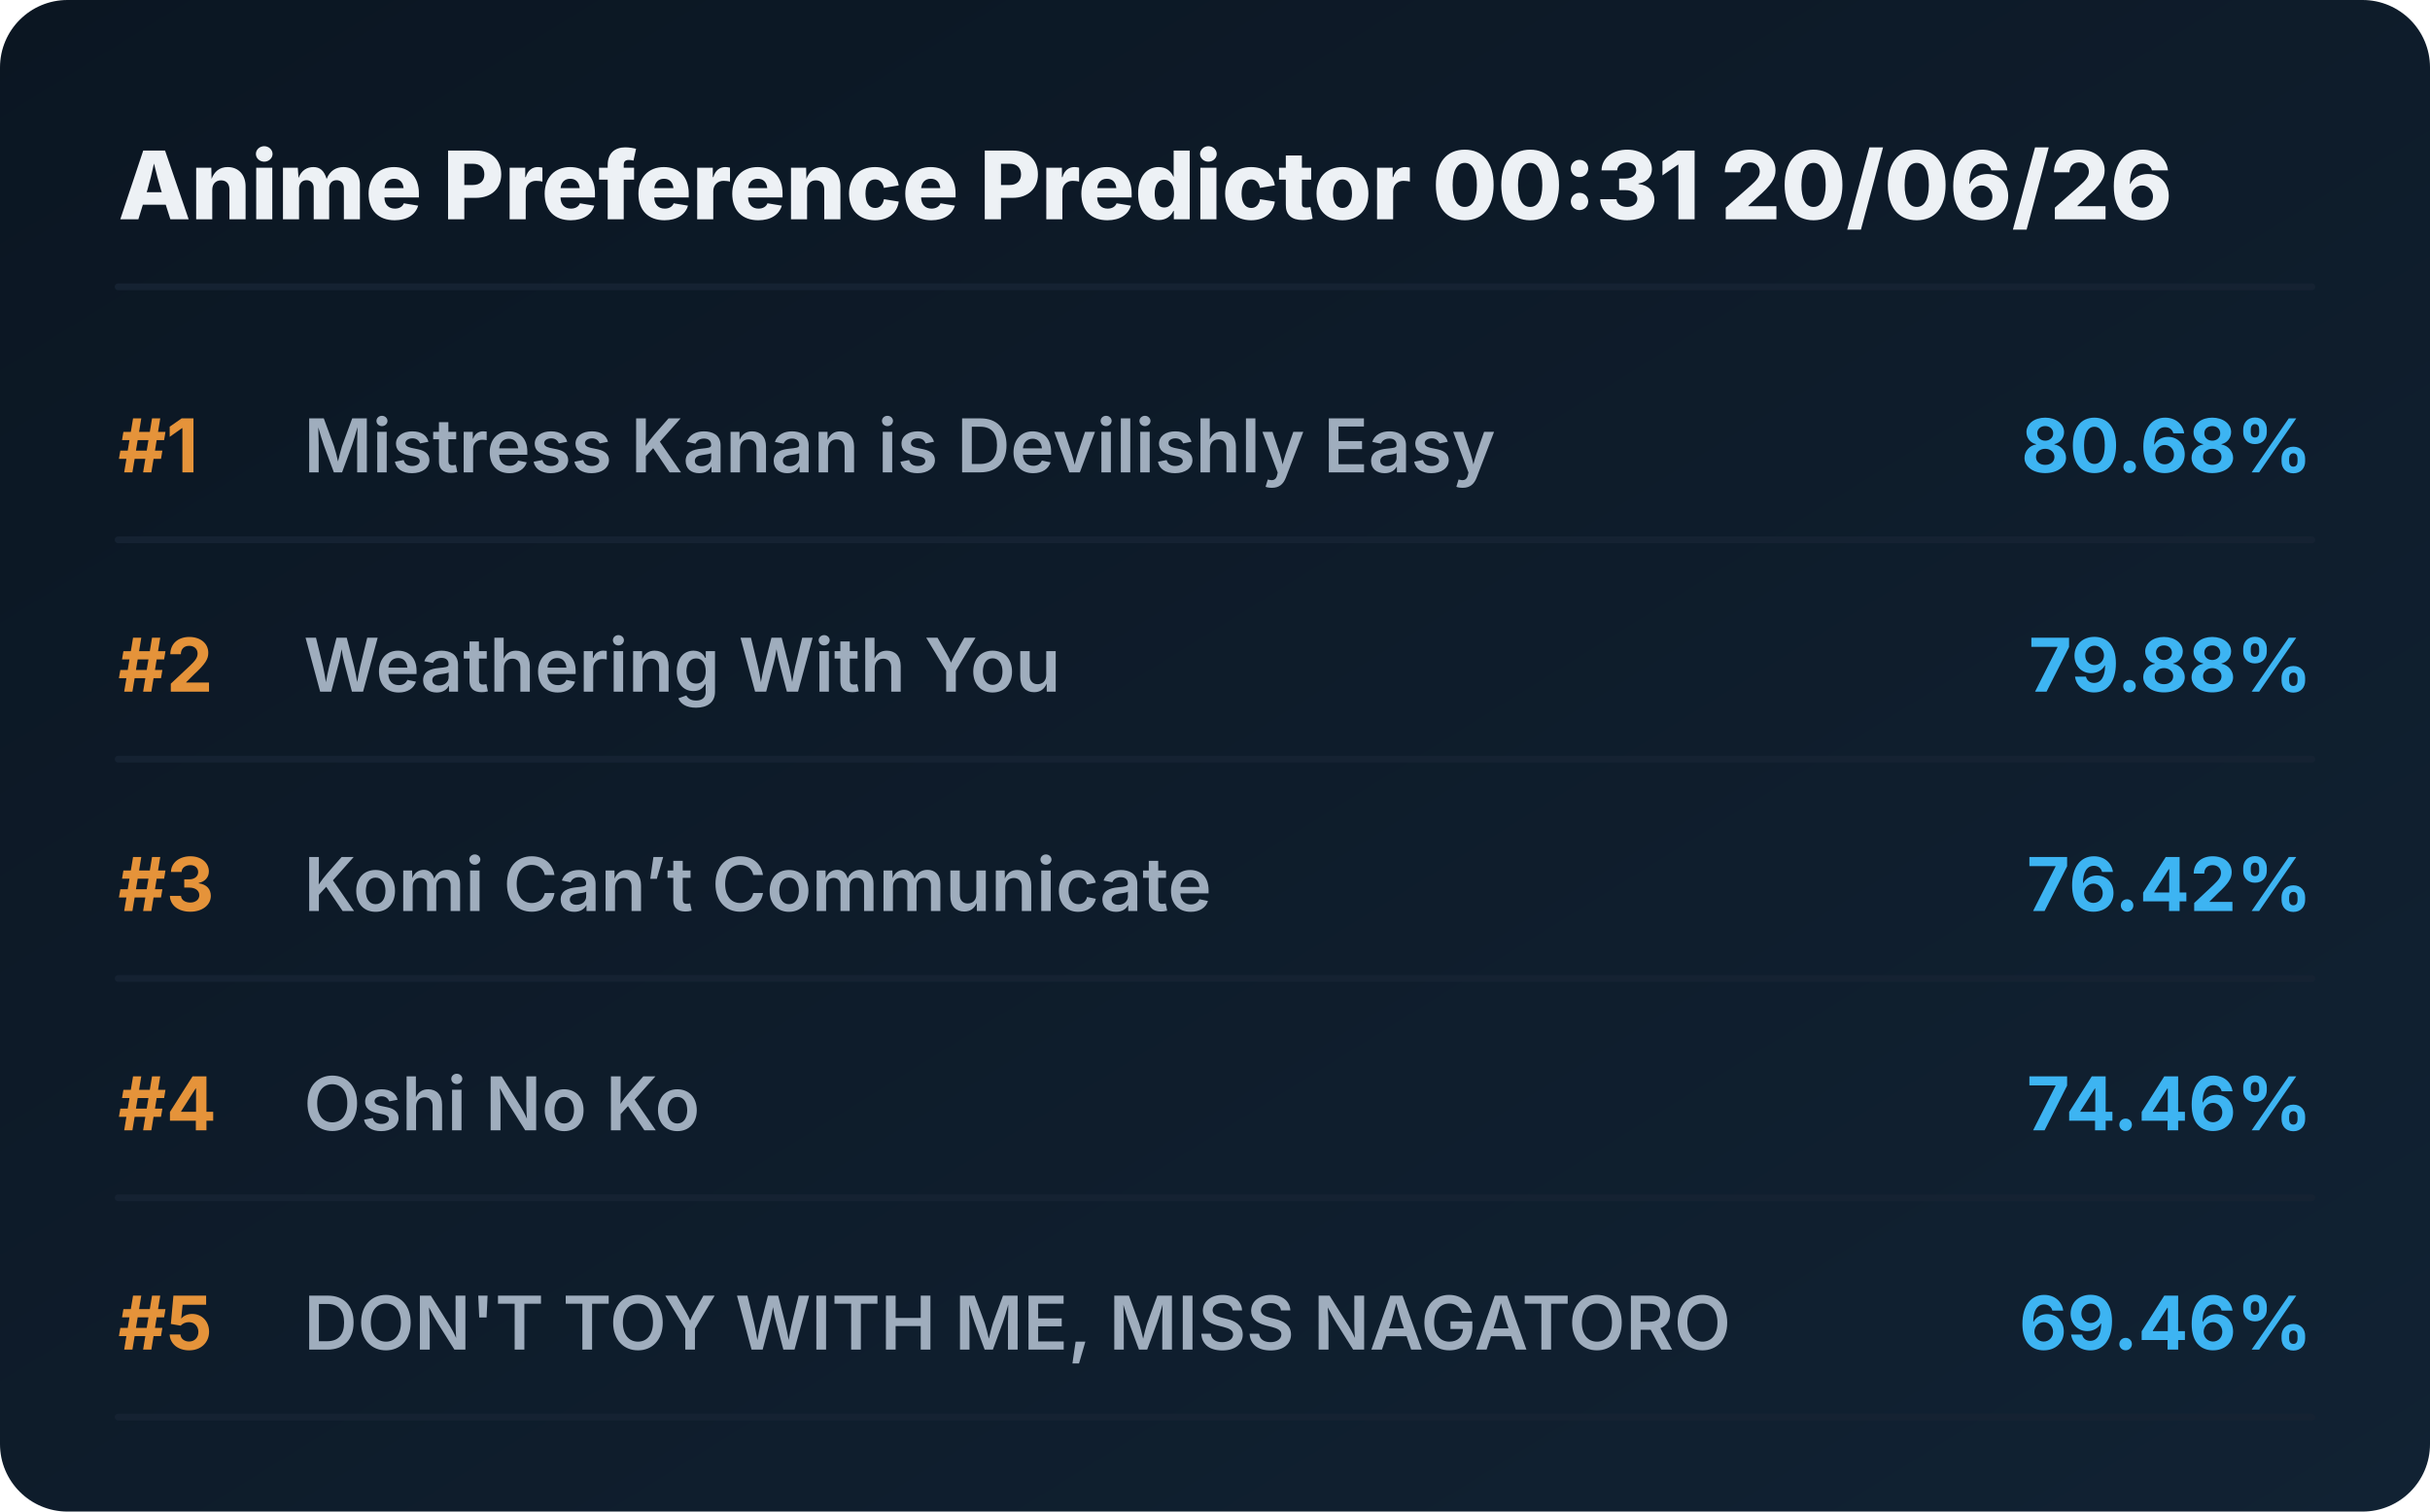
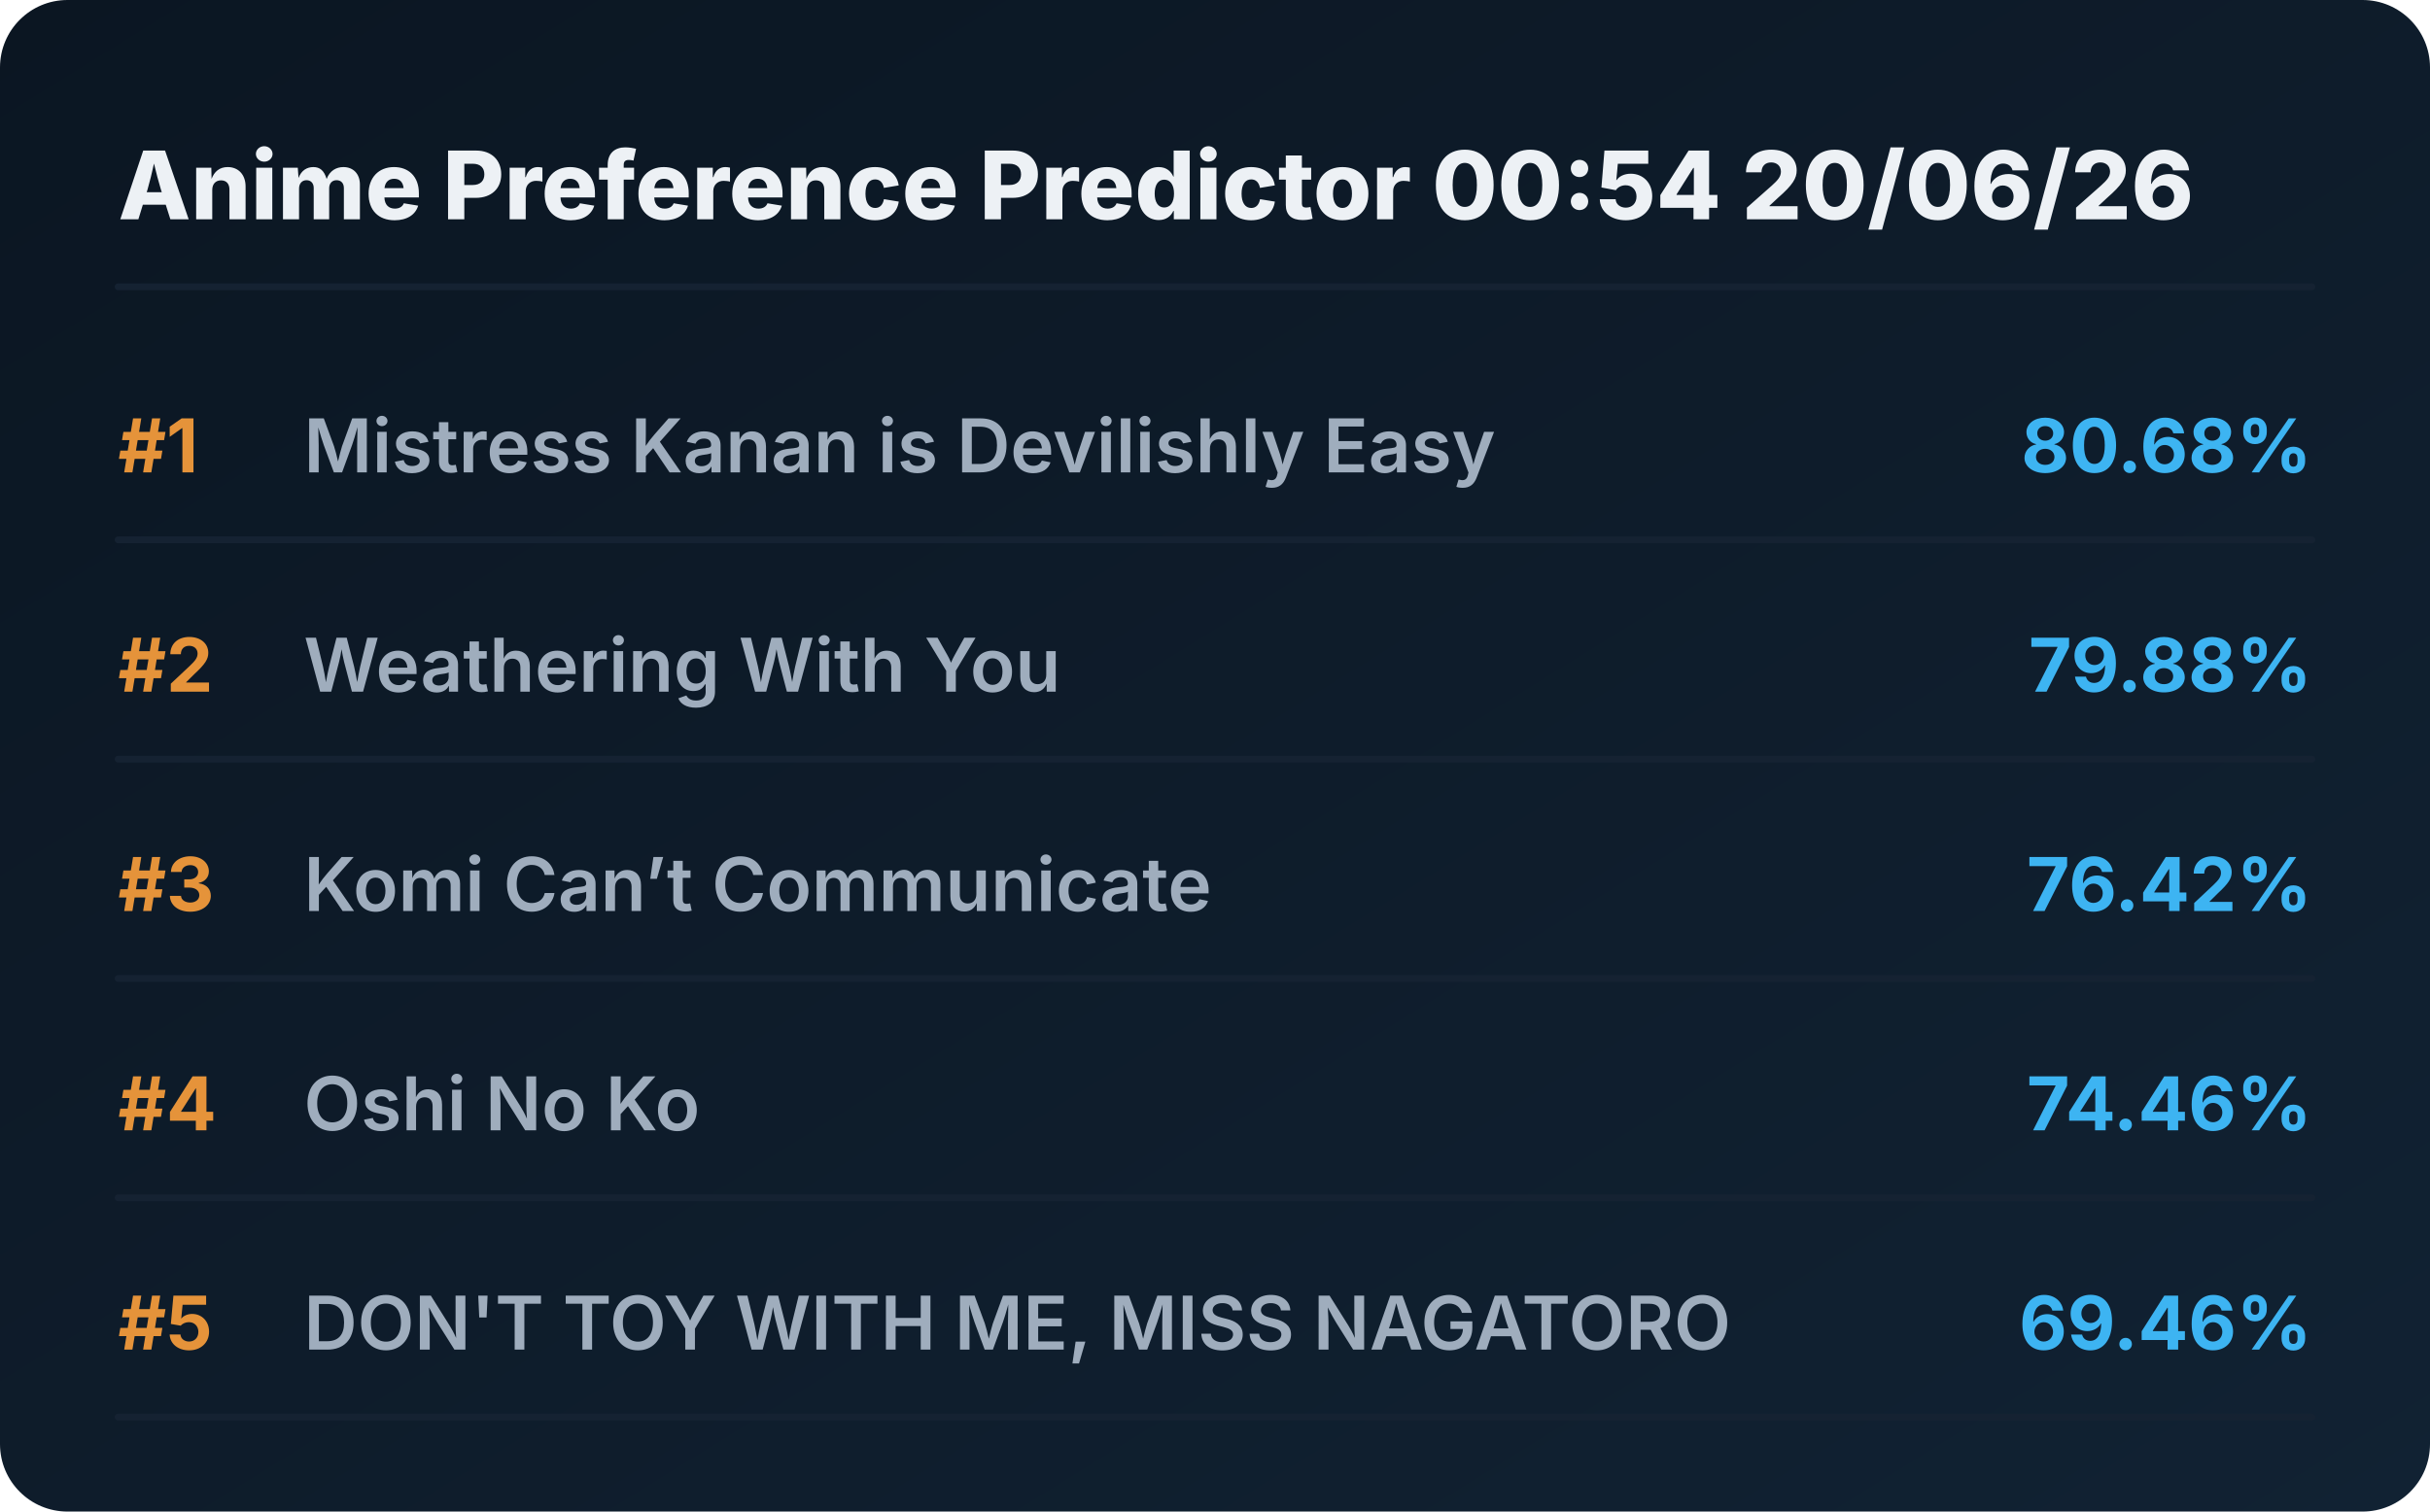
<svg xmlns="http://www.w3.org/2000/svg" viewBox="0 0 720 448" preserveAspectRatio="xMidYMid meet" style="width: 100%; height: auto; max-width: 720px;">
  <defs>
    <linearGradient id="boxGrad" x1="0%" y1="0%" x2="100%" y2="100%">
      <stop offset="0%" stop-color="#0b1622" />
      <stop offset="100%" stop-color="#112233" />
    </linearGradient>
    <clipPath id="titleClip">
      <rect x="90" y="0" width="510" height="100%" />
    </clipPath>
  </defs>
  <style>
    .bg { fill: url(#boxGrad); rx: 20px; }
    .header { font-family: 'Overpass', 'Inter', system-ui, sans-serif; font-weight: 800; font-size: 28px; fill: #edf1f5; }
    .rank { font-family: 'Overpass', 'Inter', system-ui, sans-serif; font-weight: 700; font-size: 22px; fill: #e5933a; }
    .title { font-family: 'Overpass', 'Inter', system-ui, sans-serif; font-weight: 600; font-size: 22px; fill: #9fadbd; }
    .score { font-family: 'Overpass', 'Inter', system-ui, sans-serif; font-weight: 700; font-size: 22px; fill: #3db4f2; }
    .line { stroke: #152232; stroke-width: 2; stroke-linecap: round; }
  </style>
  <rect class="bg" width="720" height="448" />
-   <text x="35" y="65" class="header">Anime Preference Predictor 00:31 20/06/26</text>
+   <text x="35" y="65" class="header">Anime Preference Predictor 00:54 20/06/26</text>
  <line x1="35" y1="85" x2="685" y2="85" class="line" />
  <g transform="translate(0, 0)">
    <text x="35" y="140" class="rank">#1</text>
    <text x="90" y="140" class="title">Mistress Kanan is Devilishly Easy</text>
    <text x="685" y="140" class="score" text-anchor="end">80.68%</text>
    <line x1="35" y1="160" x2="685" y2="160" class="line" />
  </g>
  <g transform="translate(0, 65)">
    <text x="35" y="140" class="rank">#2</text>
    <text x="90" y="140" class="title">Weathering With You</text>
    <text x="685" y="140" class="score" text-anchor="end">79.88%</text>
    <line x1="35" y1="160" x2="685" y2="160" class="line" />
  </g>
  <g transform="translate(0, 130)">
    <text x="35" y="140" class="rank">#3</text>
    <text x="90" y="140" class="title">Komi Can’t Communicate</text>
    <text x="685" y="140" class="score" text-anchor="end">76.42%</text>
    <line x1="35" y1="160" x2="685" y2="160" class="line" />
  </g>
  <g transform="translate(0, 195)">
    <text x="35" y="140" class="rank">#4</text>
    <text x="90" y="140" class="title">Oshi No Ko</text>
    <text x="685" y="140" class="score" text-anchor="end">74.46%</text>
    <line x1="35" y1="160" x2="685" y2="160" class="line" />
  </g>
  <g transform="translate(0, 260)">
    <text x="35" y="140" class="rank">#5</text>
    <text x="90" y="140" class="title">DON'T TOY WITH ME, MISS NAGATORO</text>
    <text x="685" y="140" class="score" text-anchor="end">69.46%</text>
    <line x1="35" y1="160" x2="685" y2="160" class="line" />
  </g>
</svg>
